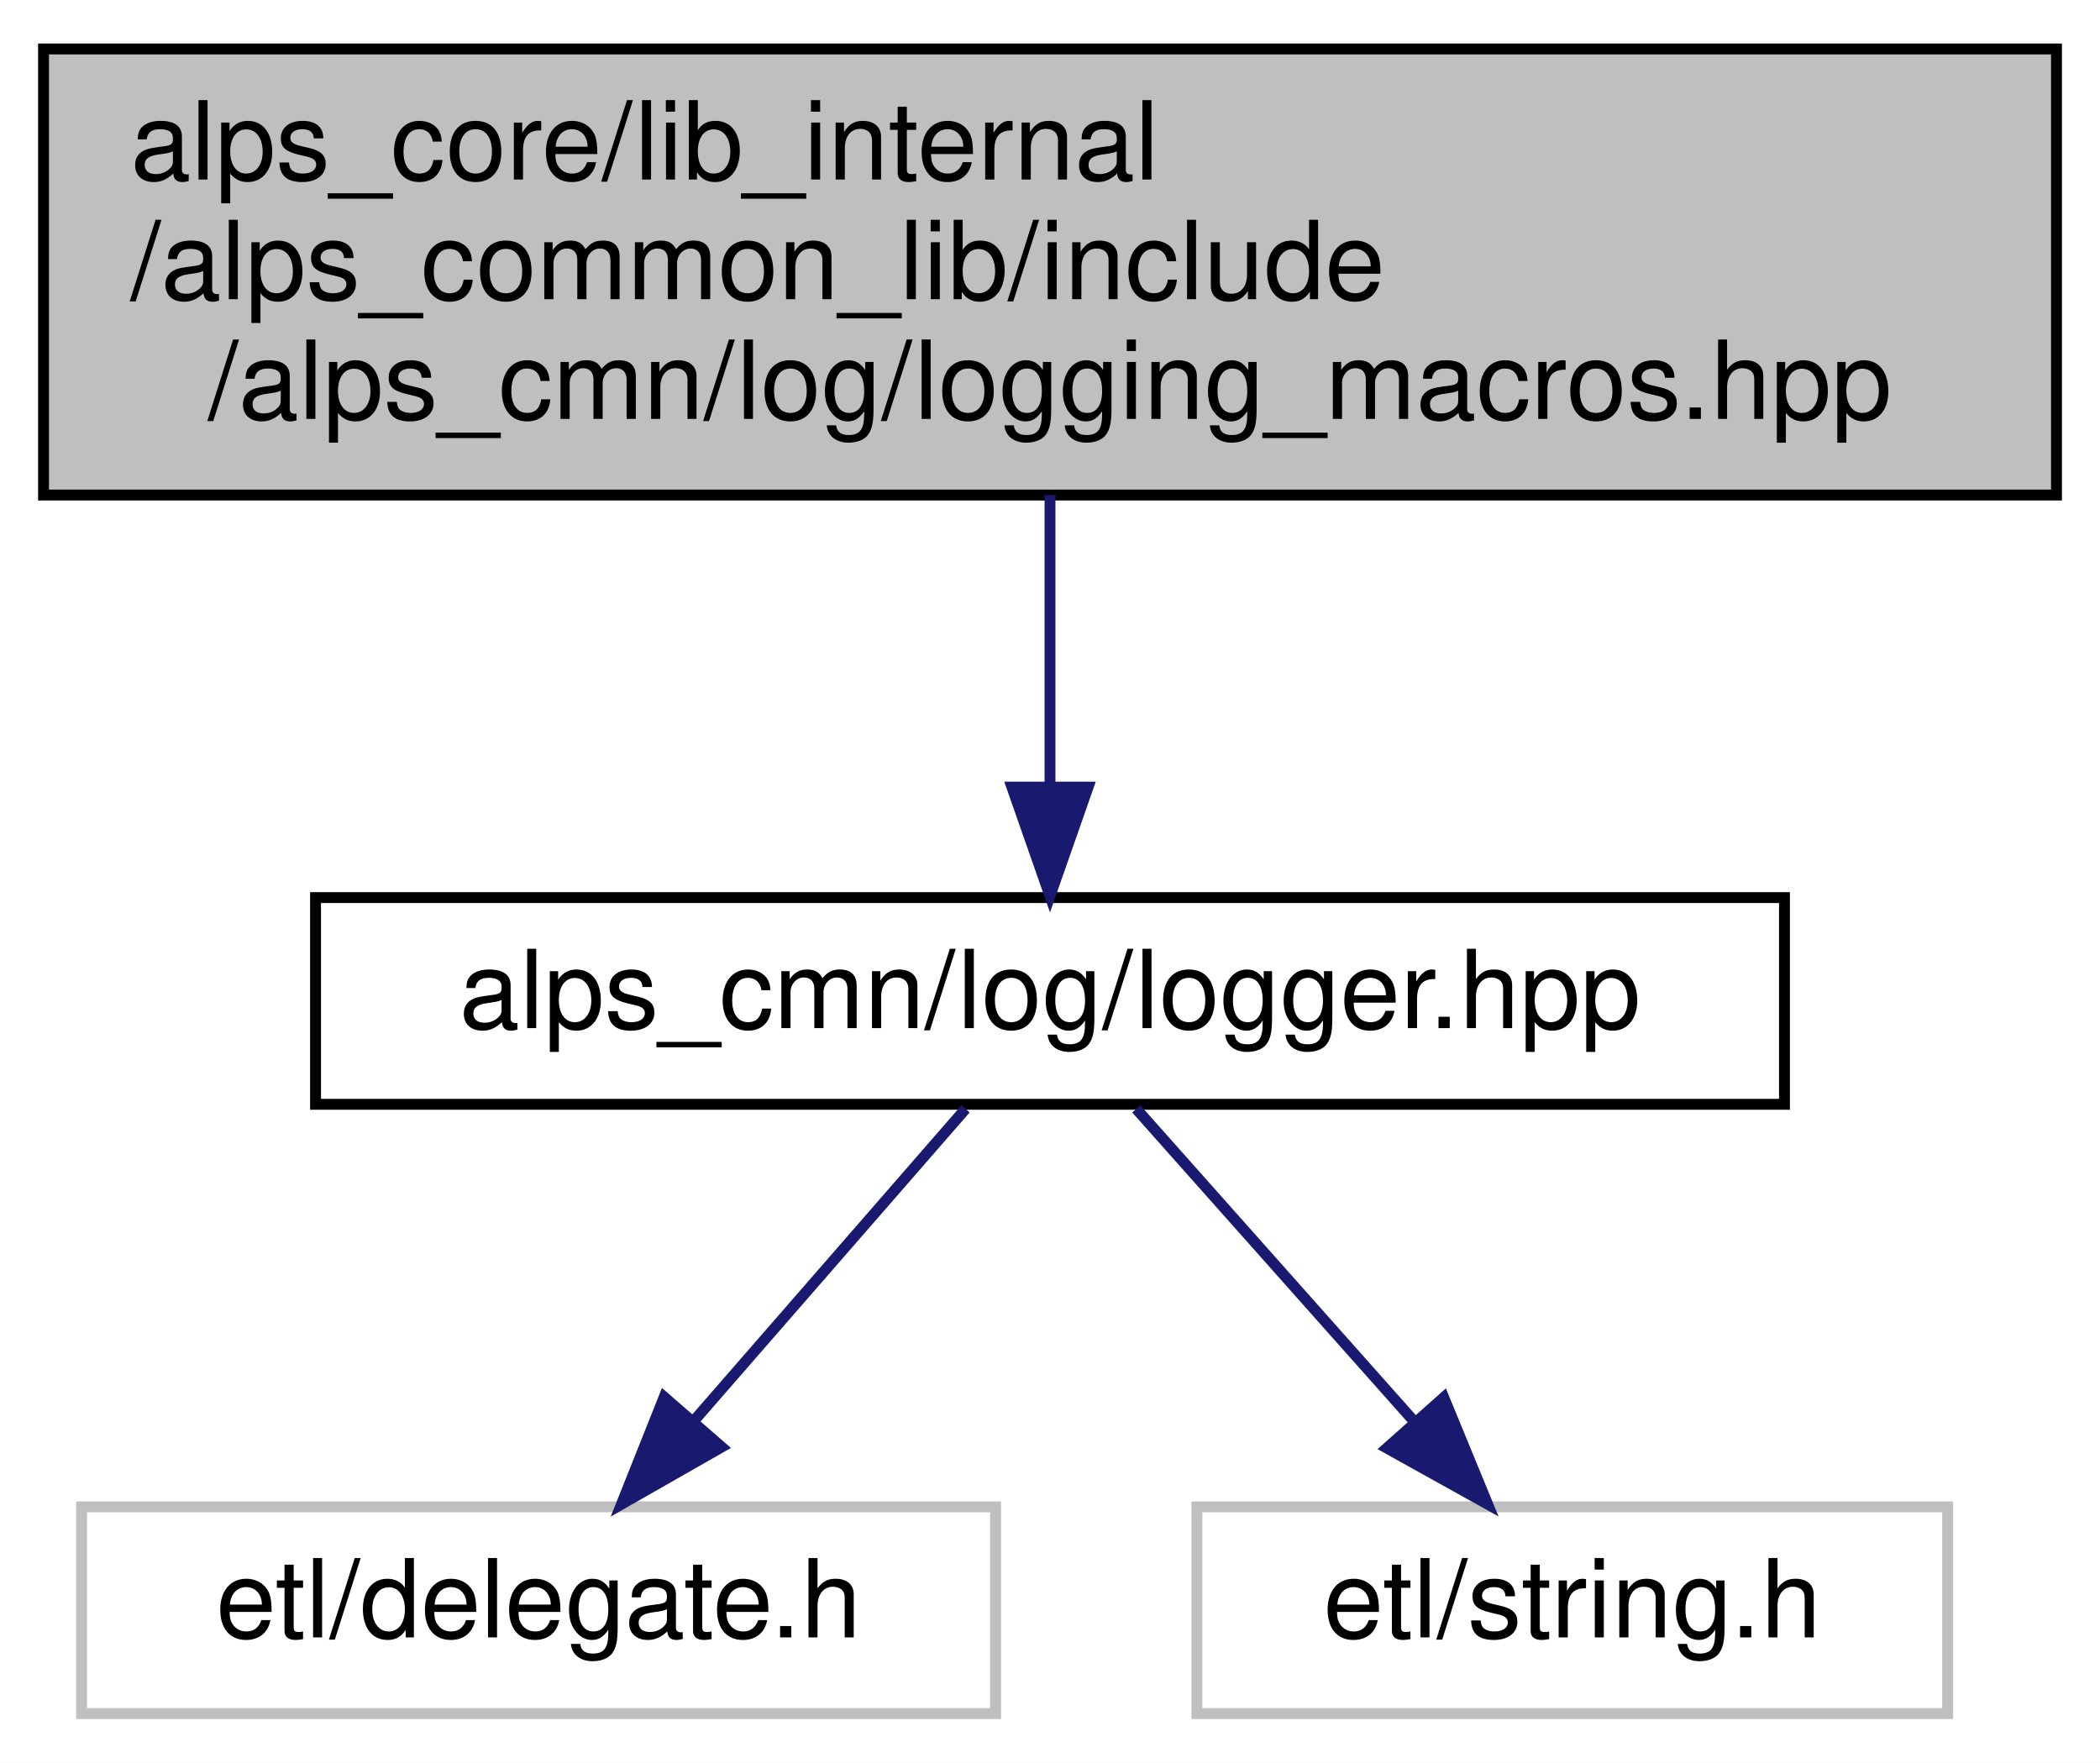
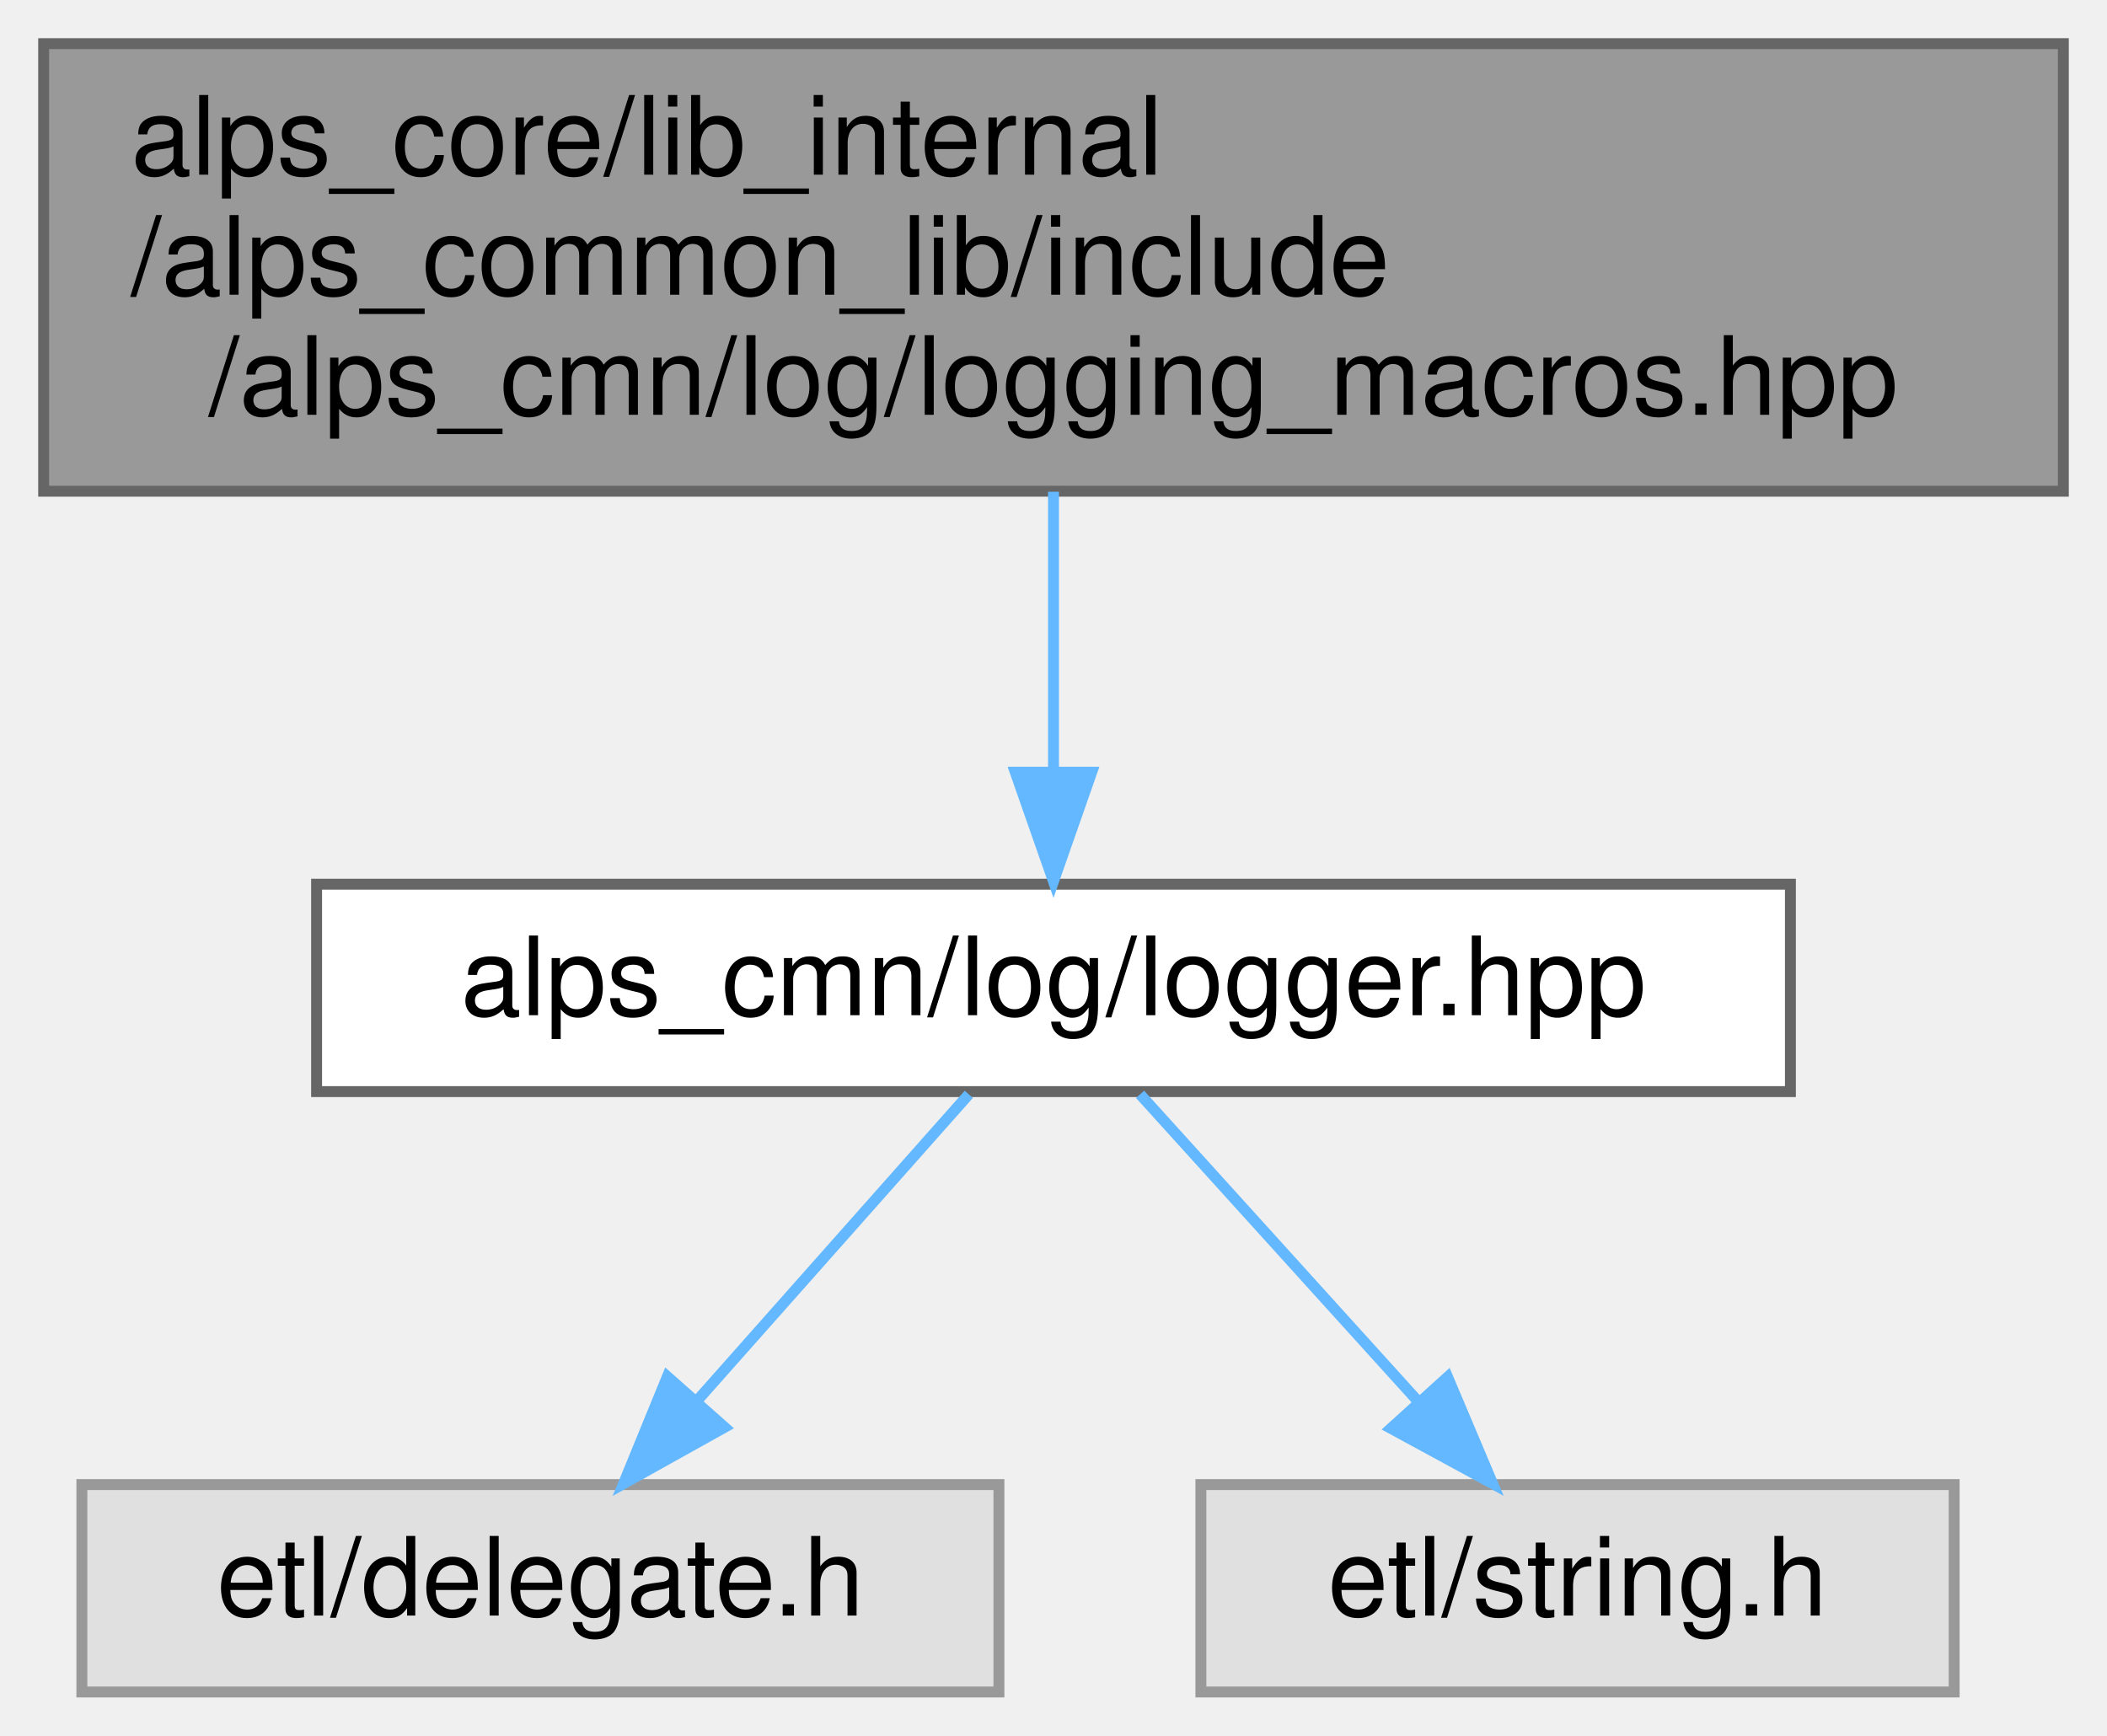
- <svg xmlns="http://www.w3.org/2000/svg" xmlns:xlink="http://www.w3.org/1999/xlink" width="193pt" height="162pt" viewBox="0.00 0.00 193.00 162.00">
-   <g id="graph0" class="graph" transform="scale(1 1) rotate(0) translate(4 158)">
-     <polygon fill="white" stroke="transparent" points="-4,4 -4,-158 189,-158 189,4 -4,4" />
-     <g id="node1" class="node">
-       <g id="a_node1">
+ <svg xmlns="http://www.w3.org/2000/svg" xmlns:xlink="http://www.w3.org/1999/xlink" width="193pt" height="159pt" viewBox="0.00 0.00 193.00 159.00">
+   <g id="graph0" class="graph" transform="scale(1 1) rotate(0) translate(4 155)">
+     <g id="Node000001" class="node">
+       <g id="a_Node000001">
        <a xlink:title=" ">
-           <polygon fill="#bfbfbf" stroke="black" points="0,-112.5 0,-153.5 185,-153.5 185,-112.5 0,-112.5" />
-           <text text-anchor="start" x="8" y="-141.5" font-family="Helvetica,sans-Serif" font-size="10.00">alps_core/lib_internal</text>
-           <text text-anchor="start" x="8" y="-130.5" font-family="Helvetica,sans-Serif" font-size="10.00">/alps_common_lib/include</text>
-           <text text-anchor="middle" x="92.5" y="-119.5" font-family="Helvetica,sans-Serif" font-size="10.00">/alps_cmn/log/logging_macros.hpp</text>
+           <polygon fill="#999999" stroke="#666666" points="185,-151 0,-151 0,-110 185,-110 185,-151" />
+           <text text-anchor="start" x="8" y="-139" font-family="Helvetica,sans-Serif" font-size="10.00">alps_core/lib_internal</text>
+           <text text-anchor="start" x="8" y="-128" font-family="Helvetica,sans-Serif" font-size="10.00">/alps_common_lib/include</text>
+           <text text-anchor="middle" x="92.5" y="-117" font-family="Helvetica,sans-Serif" font-size="10.00">/alps_cmn/log/logging_macros.hpp</text>
        </a>
      </g>
    </g>
-     <g id="node2" class="node">
-       <g id="a_node2">
+     <g id="Node000002" class="node">
+       <g id="a_Node000002">
        <a xlink:href="logger_8hpp.html" target="_top" xlink:title=" ">
-           <polygon fill="white" stroke="black" points="25,-56.5 25,-75.5 160,-75.5 160,-56.5 25,-56.5" />
-           <text text-anchor="middle" x="92.5" y="-63.5" font-family="Helvetica,sans-Serif" font-size="10.00">alps_cmn/log/logger.hpp</text>
+           <polygon fill="white" stroke="#666666" points="160,-74 25,-74 25,-55 160,-55 160,-74" />
+           <text text-anchor="middle" x="92.5" y="-62" font-family="Helvetica,sans-Serif" font-size="10.00">alps_cmn/log/logger.hpp</text>
        </a>
      </g>
    </g>
-     <g id="edge1" class="edge">
-       <path fill="none" stroke="midnightblue" d="M92.5,-112.5C92.5,-104.07 92.5,-94.24 92.5,-85.87" />
-       <polygon fill="midnightblue" stroke="midnightblue" points="96,-85.65 92.5,-75.65 89,-85.65 96,-85.65" />
-     </g>
-     <g id="node3" class="node">
-       <g id="a_node3">
+     <g id="edge1_Node000001_Node000002" class="edge">
+       <g id="a_edge1_Node000001_Node000002">
        <a xlink:title=" ">
-           <polygon fill="white" stroke="#bfbfbf" points="3.5,-0.5 3.5,-19.5 87.5,-19.5 87.5,-0.5 3.5,-0.5" />
-           <text text-anchor="middle" x="45.5" y="-7.5" font-family="Helvetica,sans-Serif" font-size="10.00">etl/delegate.h</text>
+           <path fill="none" stroke="#63b8ff" d="M92.5,-109.95C92.5,-101.85 92.5,-92.5 92.5,-84.47" />
+           <polygon fill="#63b8ff" stroke="#63b8ff" points="96,-84.26 92.5,-74.26 89,-84.26 96,-84.26" />
        </a>
      </g>
    </g>
-     <g id="edge2" class="edge">
-       <path fill="none" stroke="midnightblue" d="M84.74,-56.08C77.96,-48.3 67.96,-36.8 59.74,-27.37" />
-       <polygon fill="midnightblue" stroke="midnightblue" points="62.32,-25 53.12,-19.75 57.04,-29.59 62.32,-25" />
-     </g>
-     <g id="node4" class="node">
-       <g id="a_node4">
+     <g id="Node000003" class="node">
+       <g id="a_Node000003">
        <a xlink:title=" ">
-           <polygon fill="white" stroke="#bfbfbf" points="106,-0.5 106,-19.5 175,-19.5 175,-0.5 106,-0.5" />
-           <text text-anchor="middle" x="140.5" y="-7.5" font-family="Helvetica,sans-Serif" font-size="10.00">etl/string.h</text>
+           <polygon fill="#e0e0e0" stroke="#999999" points="87.5,-19 3.5,-19 3.5,0 87.5,0 87.5,-19" />
+           <text text-anchor="middle" x="45.5" y="-7" font-family="Helvetica,sans-Serif" font-size="10.00">etl/delegate.h</text>
        </a>
      </g>
    </g>
-     <g id="edge3" class="edge">
-       <path fill="none" stroke="midnightblue" d="M100.43,-56.08C107.35,-48.3 117.57,-36.8 125.95,-27.37" />
-       <polygon fill="midnightblue" stroke="midnightblue" points="128.69,-29.55 132.72,-19.75 123.46,-24.9 128.69,-29.55" />
+     <g id="edge2_Node000002_Node000003" class="edge">
+       <g id="a_edge2_Node000002_Node000003">
+         <a xlink:title=" ">
+           <path fill="none" stroke="#63b8ff" d="M84.74,-54.75C78.03,-47.18 68.16,-36.05 59.99,-26.84" />
+           <polygon fill="#63b8ff" stroke="#63b8ff" points="62.37,-24.25 53.12,-19.09 57.13,-28.89 62.37,-24.25" />
+         </a>
+       </g>
+     </g>
+     <g id="Node000004" class="node">
+       <g id="a_Node000004">
+         <a xlink:title=" ">
+           <polygon fill="#e0e0e0" stroke="#999999" points="175,-19 106,-19 106,0 175,0 175,-19" />
+           <text text-anchor="middle" x="140.5" y="-7" font-family="Helvetica,sans-Serif" font-size="10.00">etl/string.h</text>
+         </a>
+       </g>
+     </g>
+     <g id="edge3_Node000002_Node000004" class="edge">
+       <g id="a_edge3_Node000002_Node000004">
+         <a xlink:title=" ">
+           <path fill="none" stroke="#63b8ff" d="M100.43,-54.75C107.35,-47.11 117.57,-35.82 125.95,-26.56" />
+           <polygon fill="#63b8ff" stroke="#63b8ff" points="128.6,-28.85 132.72,-19.09 123.41,-24.15 128.6,-28.85" />
+         </a>
+       </g>
    </g>
  </g>
</svg>
